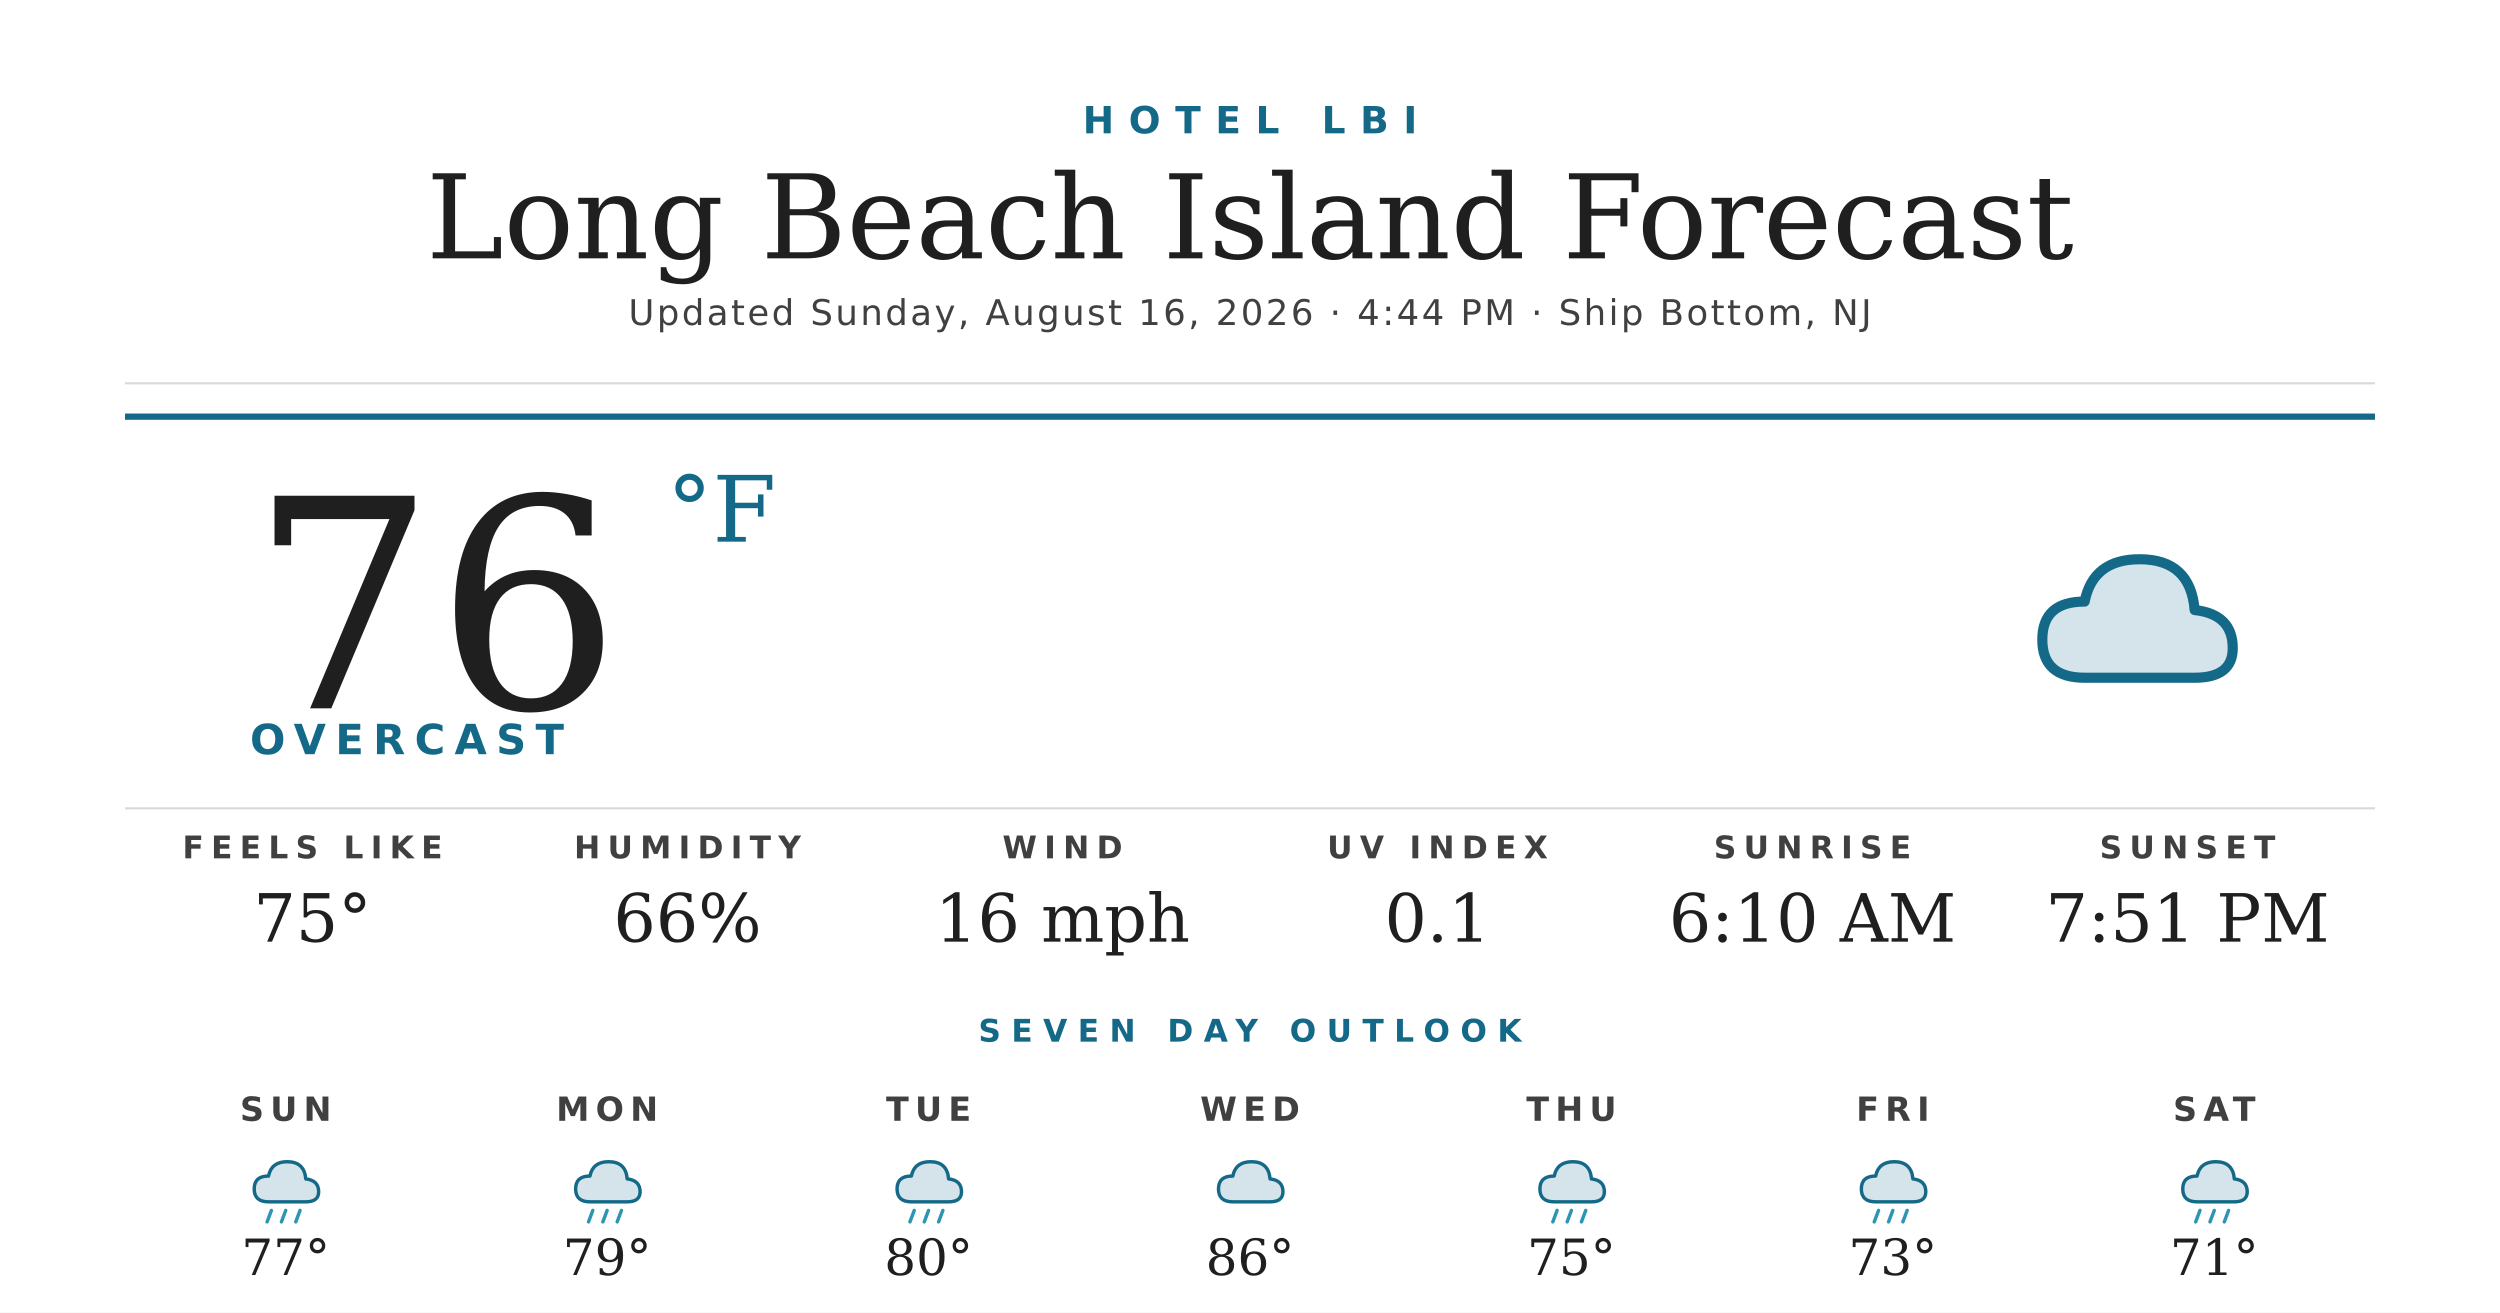
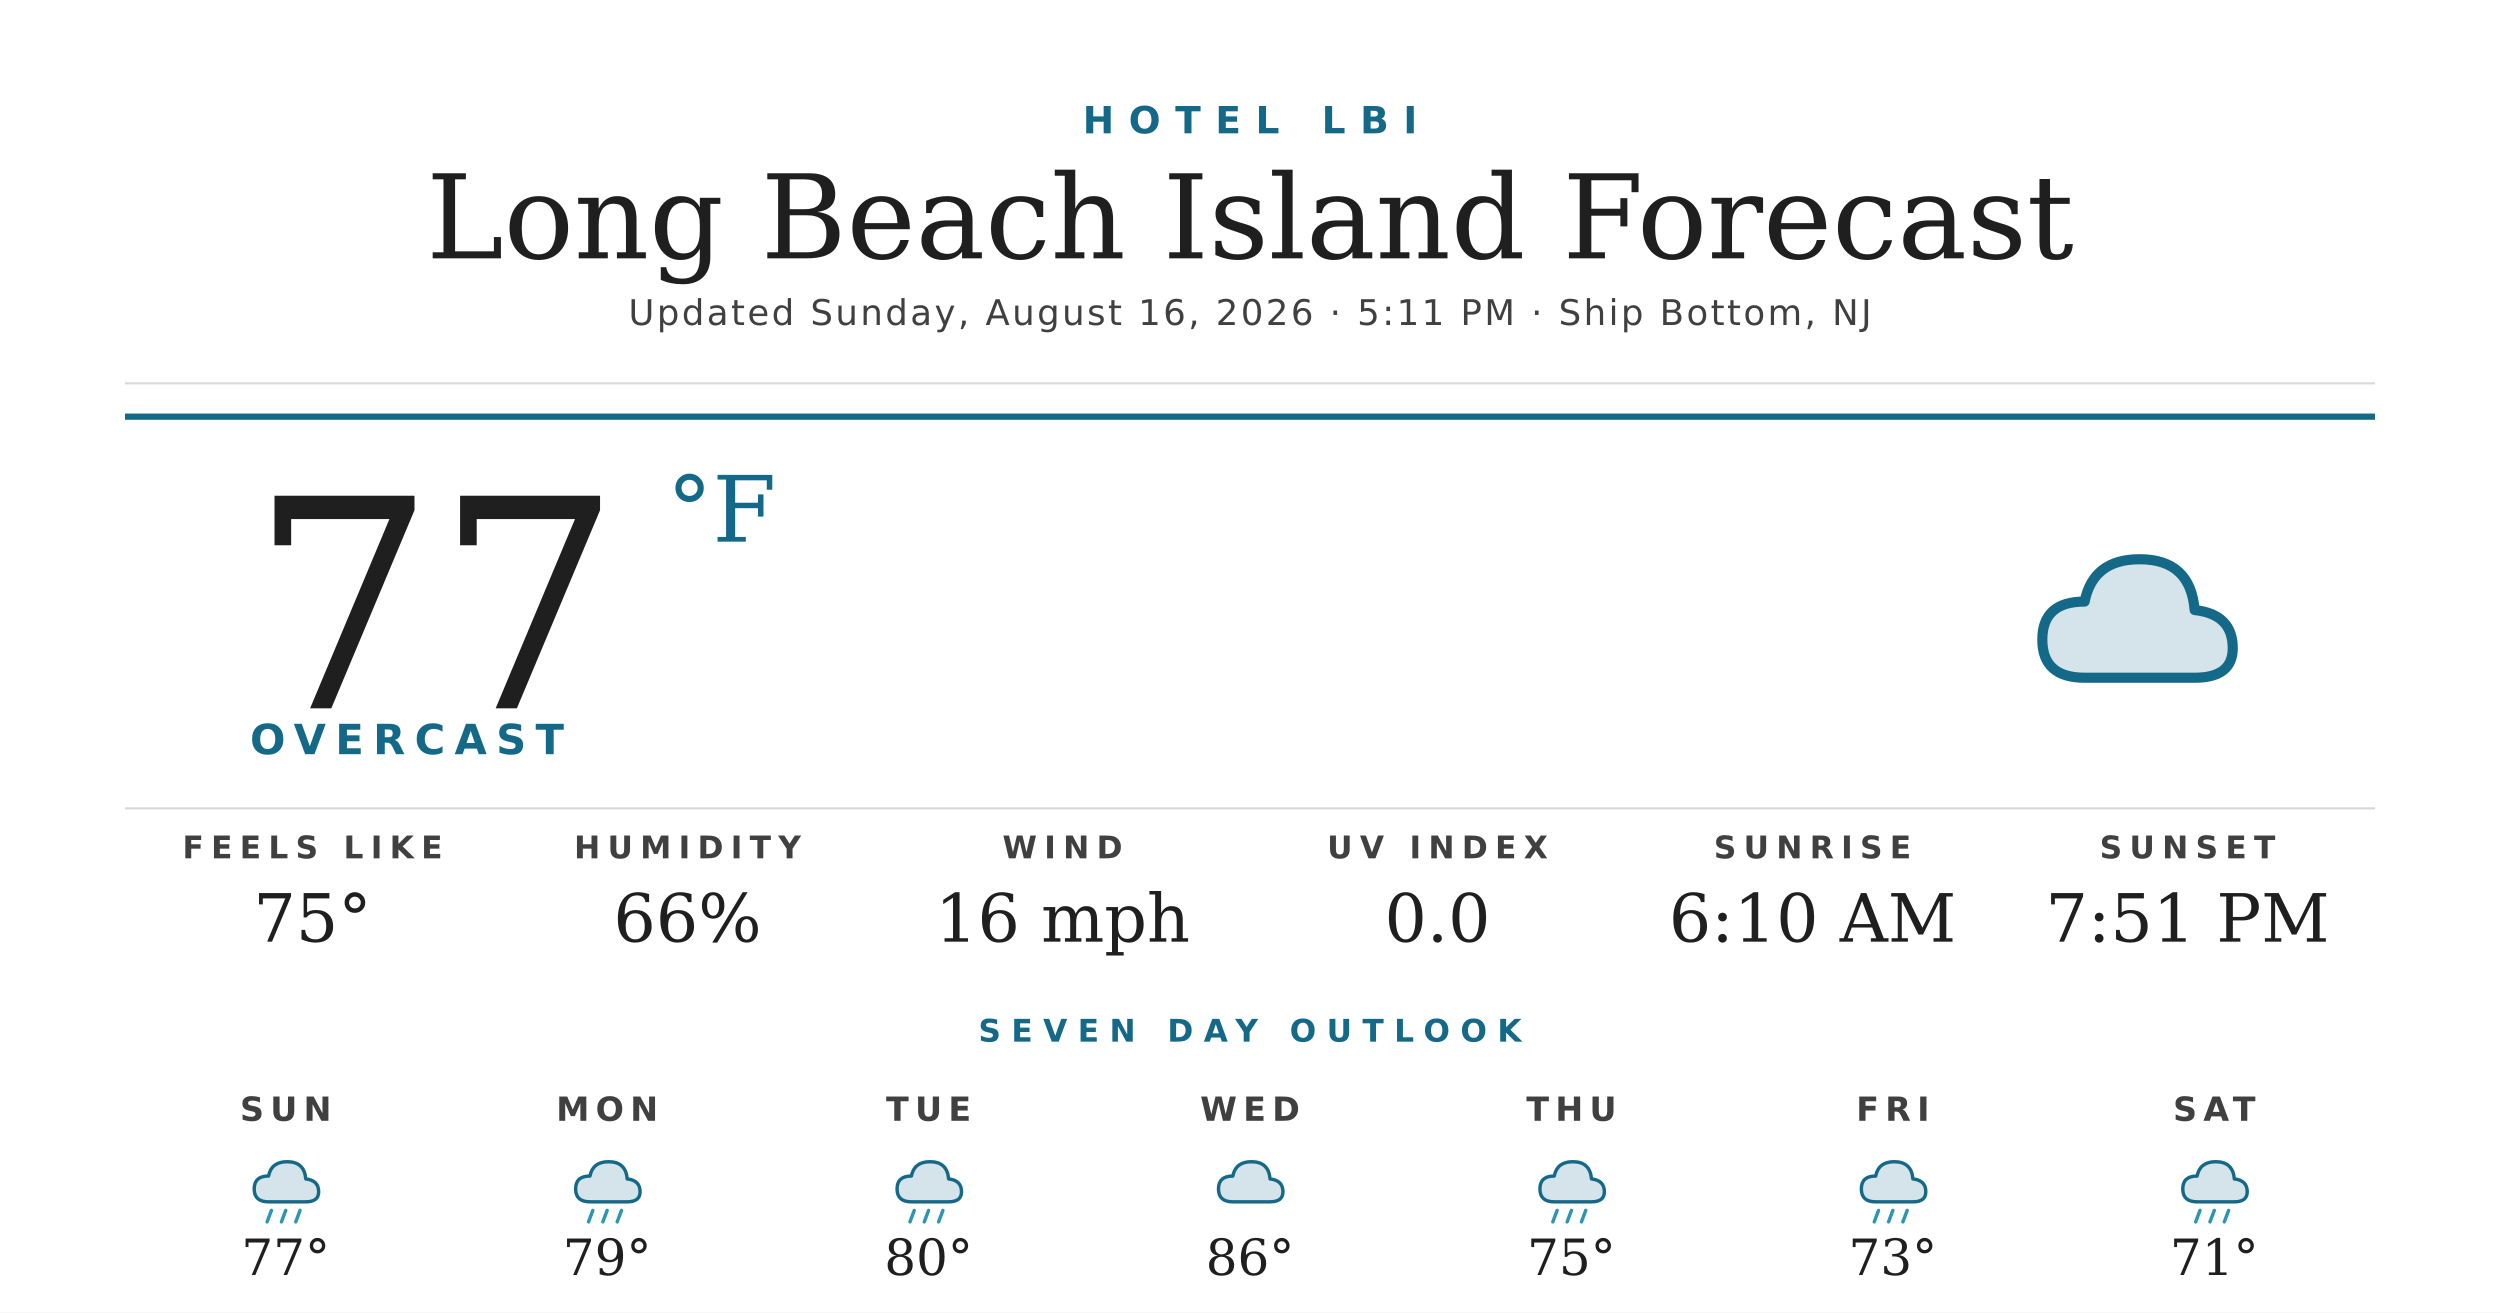
<svg xmlns="http://www.w3.org/2000/svg" width="1200" height="630" viewBox="0 0 1200 630">
  <rect width="1200" height="630" fill="#ffffff" />
  <text x="600" y="64" text-anchor="middle" font-family="'Montserrat Bold', 'Montserrat', 'DejaVu Sans', Helvetica, Arial, sans-serif" font-size="18" font-weight="700" fill="#156988" letter-spacing="7">HOTEL LBI</text>
  <text x="600" y="124" text-anchor="middle" font-family="'Prata', 'DejaVu Serif', Georgia, serif" font-size="56" fill="#1f1f1f">Long Beach Island Forecast</text>
-   <text x="600" y="156" text-anchor="middle" font-family="'Montserrat', 'DejaVu Sans', Helvetica, Arial, sans-serif" font-size="17" font-weight="500" fill="#404040" letter-spacing="1.2">Updated Sunday, August 16, 2026 · 4:44 PM · Ship Bottom, NJ</text>
+   <text x="600" y="156" text-anchor="middle" font-family="'Montserrat', 'DejaVu Sans', Helvetica, Arial, sans-serif" font-size="17" font-weight="500" fill="#404040" letter-spacing="1.2">Updated Sunday, August 16, 2026 · 5:11 PM · Ship Bottom, NJ</text>
  <line x1="60" y1="184" x2="1140" y2="184" stroke="#d8d8d8" stroke-width="1" />
  <line x1="60" y1="200" x2="1140" y2="200" stroke="#156988" stroke-width="3" />
-   <text x="120" y="340" font-family="'Prata', 'DejaVu Serif', Georgia, serif" font-size="140" fill="#1f1f1f">76</text>
+   <text x="120" y="340" font-family="'Prata', 'DejaVu Serif', Georgia, serif" font-size="140" fill="#1f1f1f">77</text>
  <text x="320" y="260" font-family="'Prata', 'DejaVu Serif', Georgia, serif" font-size="44" fill="#156988">°F</text>
  <text x="120" y="362" font-family="'Montserrat Bold', 'Montserrat', 'DejaVu Sans', Helvetica, Arial, sans-serif" font-size="20" font-weight="700" fill="#156988" letter-spacing="4.5">OVERCAST</text>
  <g transform="translate(960,240) scale(2.03125)">
    <path d="M20 42 Q10 42 10 33 Q10 24 20 24 Q22 14 33 14 Q45 14 46 26 Q55 27 55 35 Q55 42 46 42 Z" fill="#156988" opacity="0.18" />
    <path d="M20 42 Q10 42 10 33 Q10 24 20 24 Q22 14 33 14 Q45 14 46 26 Q55 27 55 35 Q55 42 46 42 Z" fill="none" stroke="#156988" stroke-width="2.4" stroke-linejoin="round" />
  </g>
  <line x1="60" y1="388" x2="1140" y2="388" stroke="#d8d8d8" stroke-width="1" />
  <text x="150" y="412" text-anchor="middle" font-family="'Montserrat Bold', 'Montserrat', 'DejaVu Sans', Helvetica, Arial, sans-serif" font-size="15" font-weight="700" fill="#404040" letter-spacing="3.5">FEELS LIKE</text>
  <text x="150" y="452" text-anchor="middle" font-family="'Prata', 'DejaVu Serif', Georgia, serif" font-size="32" fill="#1f1f1f">75°</text>
  <text x="330" y="412" text-anchor="middle" font-family="'Montserrat Bold', 'Montserrat', 'DejaVu Sans', Helvetica, Arial, sans-serif" font-size="15" font-weight="700" fill="#404040" letter-spacing="3.5">HUMIDITY</text>
  <text x="330" y="452" text-anchor="middle" font-family="'Prata', 'DejaVu Serif', Georgia, serif" font-size="32" fill="#1f1f1f">66%</text>
  <text x="510" y="412" text-anchor="middle" font-family="'Montserrat Bold', 'Montserrat', 'DejaVu Sans', Helvetica, Arial, sans-serif" font-size="15" font-weight="700" fill="#404040" letter-spacing="3.5">WIND</text>
  <text x="510" y="452" text-anchor="middle" font-family="'Prata', 'DejaVu Serif', Georgia, serif" font-size="32" fill="#1f1f1f">16 mph</text>
  <text x="690" y="412" text-anchor="middle" font-family="'Montserrat Bold', 'Montserrat', 'DejaVu Sans', Helvetica, Arial, sans-serif" font-size="15" font-weight="700" fill="#404040" letter-spacing="3.5">UV INDEX</text>
-   <text x="690" y="452" text-anchor="middle" font-family="'Prata', 'DejaVu Serif', Georgia, serif" font-size="32" fill="#1f1f1f">0.1</text>
+   <text x="690" y="452" text-anchor="middle" font-family="'Prata', 'DejaVu Serif', Georgia, serif" font-size="32" fill="#1f1f1f">0.0</text>
  <text x="870" y="412" text-anchor="middle" font-family="'Montserrat Bold', 'Montserrat', 'DejaVu Sans', Helvetica, Arial, sans-serif" font-size="15" font-weight="700" fill="#404040" letter-spacing="3.5">SUNRISE</text>
  <text x="870" y="452" text-anchor="middle" font-family="'Prata', 'DejaVu Serif', Georgia, serif" font-size="32" fill="#1f1f1f">6:10 AM</text>
  <text x="1050" y="412" text-anchor="middle" font-family="'Montserrat Bold', 'Montserrat', 'DejaVu Sans', Helvetica, Arial, sans-serif" font-size="15" font-weight="700" fill="#404040" letter-spacing="3.5">SUNSET</text>
  <text x="1050" y="452" text-anchor="middle" font-family="'Prata', 'DejaVu Serif', Georgia, serif" font-size="32" fill="#1f1f1f">7:51 PM</text>
  <text x="600" y="500" text-anchor="middle" font-family="'Montserrat Bold', 'Montserrat', 'DejaVu Sans', Helvetica, Arial, sans-serif" font-size="15" font-weight="700" fill="#156988" letter-spacing="5">SEVEN DAY OUTLOOK</text>
  <text x="137.143" y="538" text-anchor="middle" font-family="'Montserrat Bold', 'Montserrat', 'DejaVu Sans', Helvetica, Arial, sans-serif" font-size="16" font-weight="700" fill="#404040" letter-spacing="3">SUN</text>
  <g transform="translate(115.1429,548) scale(0.6875)">
    <path d="M20 42 Q10 42 10 33 Q10 24 20 24 Q22 14 33 14 Q45 14 46 26 Q55 27 55 35 Q55 42 46 42 Z" fill="#156988" opacity="0.18" />
    <path d="M20 42 Q10 42 10 33 Q10 24 20 24 Q22 14 33 14 Q45 14 46 26 Q55 27 55 35 Q55 42 46 42 Z" fill="none" stroke="#156988" stroke-width="2.4" stroke-linejoin="round" />
    <g stroke="#2C95B3" stroke-width="2.4" stroke-linecap="round">
      <line x1="22" y1="48" x2="19" y2="56" />
      <line x1="32" y1="48" x2="29" y2="56" />
      <line x1="42" y1="48" x2="39" y2="56" />
    </g>
  </g>
  <text x="137.143" y="612" text-anchor="middle" font-family="'Prata', 'DejaVu Serif', Georgia, serif" font-size="24" fill="#1f1f1f">77°</text>
  <text x="291.429" y="538" text-anchor="middle" font-family="'Montserrat Bold', 'Montserrat', 'DejaVu Sans', Helvetica, Arial, sans-serif" font-size="16" font-weight="700" fill="#404040" letter-spacing="3">MON</text>
  <g transform="translate(269.4286,548) scale(0.6875)">
    <path d="M20 42 Q10 42 10 33 Q10 24 20 24 Q22 14 33 14 Q45 14 46 26 Q55 27 55 35 Q55 42 46 42 Z" fill="#156988" opacity="0.18" />
    <path d="M20 42 Q10 42 10 33 Q10 24 20 24 Q22 14 33 14 Q45 14 46 26 Q55 27 55 35 Q55 42 46 42 Z" fill="none" stroke="#156988" stroke-width="2.4" stroke-linejoin="round" />
    <g stroke="#2C95B3" stroke-width="2.4" stroke-linecap="round">
      <line x1="22" y1="48" x2="19" y2="56" />
      <line x1="32" y1="48" x2="29" y2="56" />
      <line x1="42" y1="48" x2="39" y2="56" />
    </g>
  </g>
  <text x="291.429" y="612" text-anchor="middle" font-family="'Prata', 'DejaVu Serif', Georgia, serif" font-size="24" fill="#1f1f1f">79°</text>
  <text x="445.714" y="538" text-anchor="middle" font-family="'Montserrat Bold', 'Montserrat', 'DejaVu Sans', Helvetica, Arial, sans-serif" font-size="16" font-weight="700" fill="#404040" letter-spacing="3">TUE</text>
  <g transform="translate(423.7143,548) scale(0.6875)">
    <path d="M20 42 Q10 42 10 33 Q10 24 20 24 Q22 14 33 14 Q45 14 46 26 Q55 27 55 35 Q55 42 46 42 Z" fill="#156988" opacity="0.18" />
    <path d="M20 42 Q10 42 10 33 Q10 24 20 24 Q22 14 33 14 Q45 14 46 26 Q55 27 55 35 Q55 42 46 42 Z" fill="none" stroke="#156988" stroke-width="2.4" stroke-linejoin="round" />
    <g stroke="#2C95B3" stroke-width="2.4" stroke-linecap="round">
      <line x1="22" y1="48" x2="19" y2="56" />
      <line x1="32" y1="48" x2="29" y2="56" />
      <line x1="42" y1="48" x2="39" y2="56" />
    </g>
  </g>
  <text x="445.714" y="612" text-anchor="middle" font-family="'Prata', 'DejaVu Serif', Georgia, serif" font-size="24" fill="#1f1f1f">80°</text>
  <text x="600" y="538" text-anchor="middle" font-family="'Montserrat Bold', 'Montserrat', 'DejaVu Sans', Helvetica, Arial, sans-serif" font-size="16" font-weight="700" fill="#404040" letter-spacing="3">WED</text>
  <g transform="translate(578,548) scale(0.6875)">
    <path d="M20 42 Q10 42 10 33 Q10 24 20 24 Q22 14 33 14 Q45 14 46 26 Q55 27 55 35 Q55 42 46 42 Z" fill="#156988" opacity="0.18" />
    <path d="M20 42 Q10 42 10 33 Q10 24 20 24 Q22 14 33 14 Q45 14 46 26 Q55 27 55 35 Q55 42 46 42 Z" fill="none" stroke="#156988" stroke-width="2.4" stroke-linejoin="round" />
  </g>
  <text x="600" y="612" text-anchor="middle" font-family="'Prata', 'DejaVu Serif', Georgia, serif" font-size="24" fill="#1f1f1f">86°</text>
  <text x="754.286" y="538" text-anchor="middle" font-family="'Montserrat Bold', 'Montserrat', 'DejaVu Sans', Helvetica, Arial, sans-serif" font-size="16" font-weight="700" fill="#404040" letter-spacing="3">THU</text>
  <g transform="translate(732.2857,548) scale(0.6875)">
    <path d="M20 42 Q10 42 10 33 Q10 24 20 24 Q22 14 33 14 Q45 14 46 26 Q55 27 55 35 Q55 42 46 42 Z" fill="#156988" opacity="0.18" />
    <path d="M20 42 Q10 42 10 33 Q10 24 20 24 Q22 14 33 14 Q45 14 46 26 Q55 27 55 35 Q55 42 46 42 Z" fill="none" stroke="#156988" stroke-width="2.4" stroke-linejoin="round" />
    <g stroke="#2C95B3" stroke-width="2.4" stroke-linecap="round">
      <line x1="22" y1="48" x2="19" y2="56" />
      <line x1="32" y1="48" x2="29" y2="56" />
      <line x1="42" y1="48" x2="39" y2="56" />
    </g>
  </g>
  <text x="754.286" y="612" text-anchor="middle" font-family="'Prata', 'DejaVu Serif', Georgia, serif" font-size="24" fill="#1f1f1f">75°</text>
  <text x="908.571" y="538" text-anchor="middle" font-family="'Montserrat Bold', 'Montserrat', 'DejaVu Sans', Helvetica, Arial, sans-serif" font-size="16" font-weight="700" fill="#404040" letter-spacing="3">FRI</text>
  <g transform="translate(886.5714,548) scale(0.6875)">
    <path d="M20 42 Q10 42 10 33 Q10 24 20 24 Q22 14 33 14 Q45 14 46 26 Q55 27 55 35 Q55 42 46 42 Z" fill="#156988" opacity="0.18" />
    <path d="M20 42 Q10 42 10 33 Q10 24 20 24 Q22 14 33 14 Q45 14 46 26 Q55 27 55 35 Q55 42 46 42 Z" fill="none" stroke="#156988" stroke-width="2.4" stroke-linejoin="round" />
    <g stroke="#2C95B3" stroke-width="2.4" stroke-linecap="round">
      <line x1="22" y1="48" x2="19" y2="56" />
      <line x1="32" y1="48" x2="29" y2="56" />
      <line x1="42" y1="48" x2="39" y2="56" />
    </g>
  </g>
  <text x="908.571" y="612" text-anchor="middle" font-family="'Prata', 'DejaVu Serif', Georgia, serif" font-size="24" fill="#1f1f1f">73°</text>
  <text x="1062.857" y="538" text-anchor="middle" font-family="'Montserrat Bold', 'Montserrat', 'DejaVu Sans', Helvetica, Arial, sans-serif" font-size="16" font-weight="700" fill="#404040" letter-spacing="3">SAT</text>
  <g transform="translate(1040.857,548) scale(0.6875)">
    <path d="M20 42 Q10 42 10 33 Q10 24 20 24 Q22 14 33 14 Q45 14 46 26 Q55 27 55 35 Q55 42 46 42 Z" fill="#156988" opacity="0.18" />
    <path d="M20 42 Q10 42 10 33 Q10 24 20 24 Q22 14 33 14 Q45 14 46 26 Q55 27 55 35 Q55 42 46 42 Z" fill="none" stroke="#156988" stroke-width="2.4" stroke-linejoin="round" />
    <g stroke="#2C95B3" stroke-width="2.4" stroke-linecap="round">
      <line x1="22" y1="48" x2="19" y2="56" />
      <line x1="32" y1="48" x2="29" y2="56" />
      <line x1="42" y1="48" x2="39" y2="56" />
    </g>
  </g>
  <text x="1062.857" y="612" text-anchor="middle" font-family="'Prata', 'DejaVu Serif', Georgia, serif" font-size="24" fill="#1f1f1f">71°</text>
</svg>
